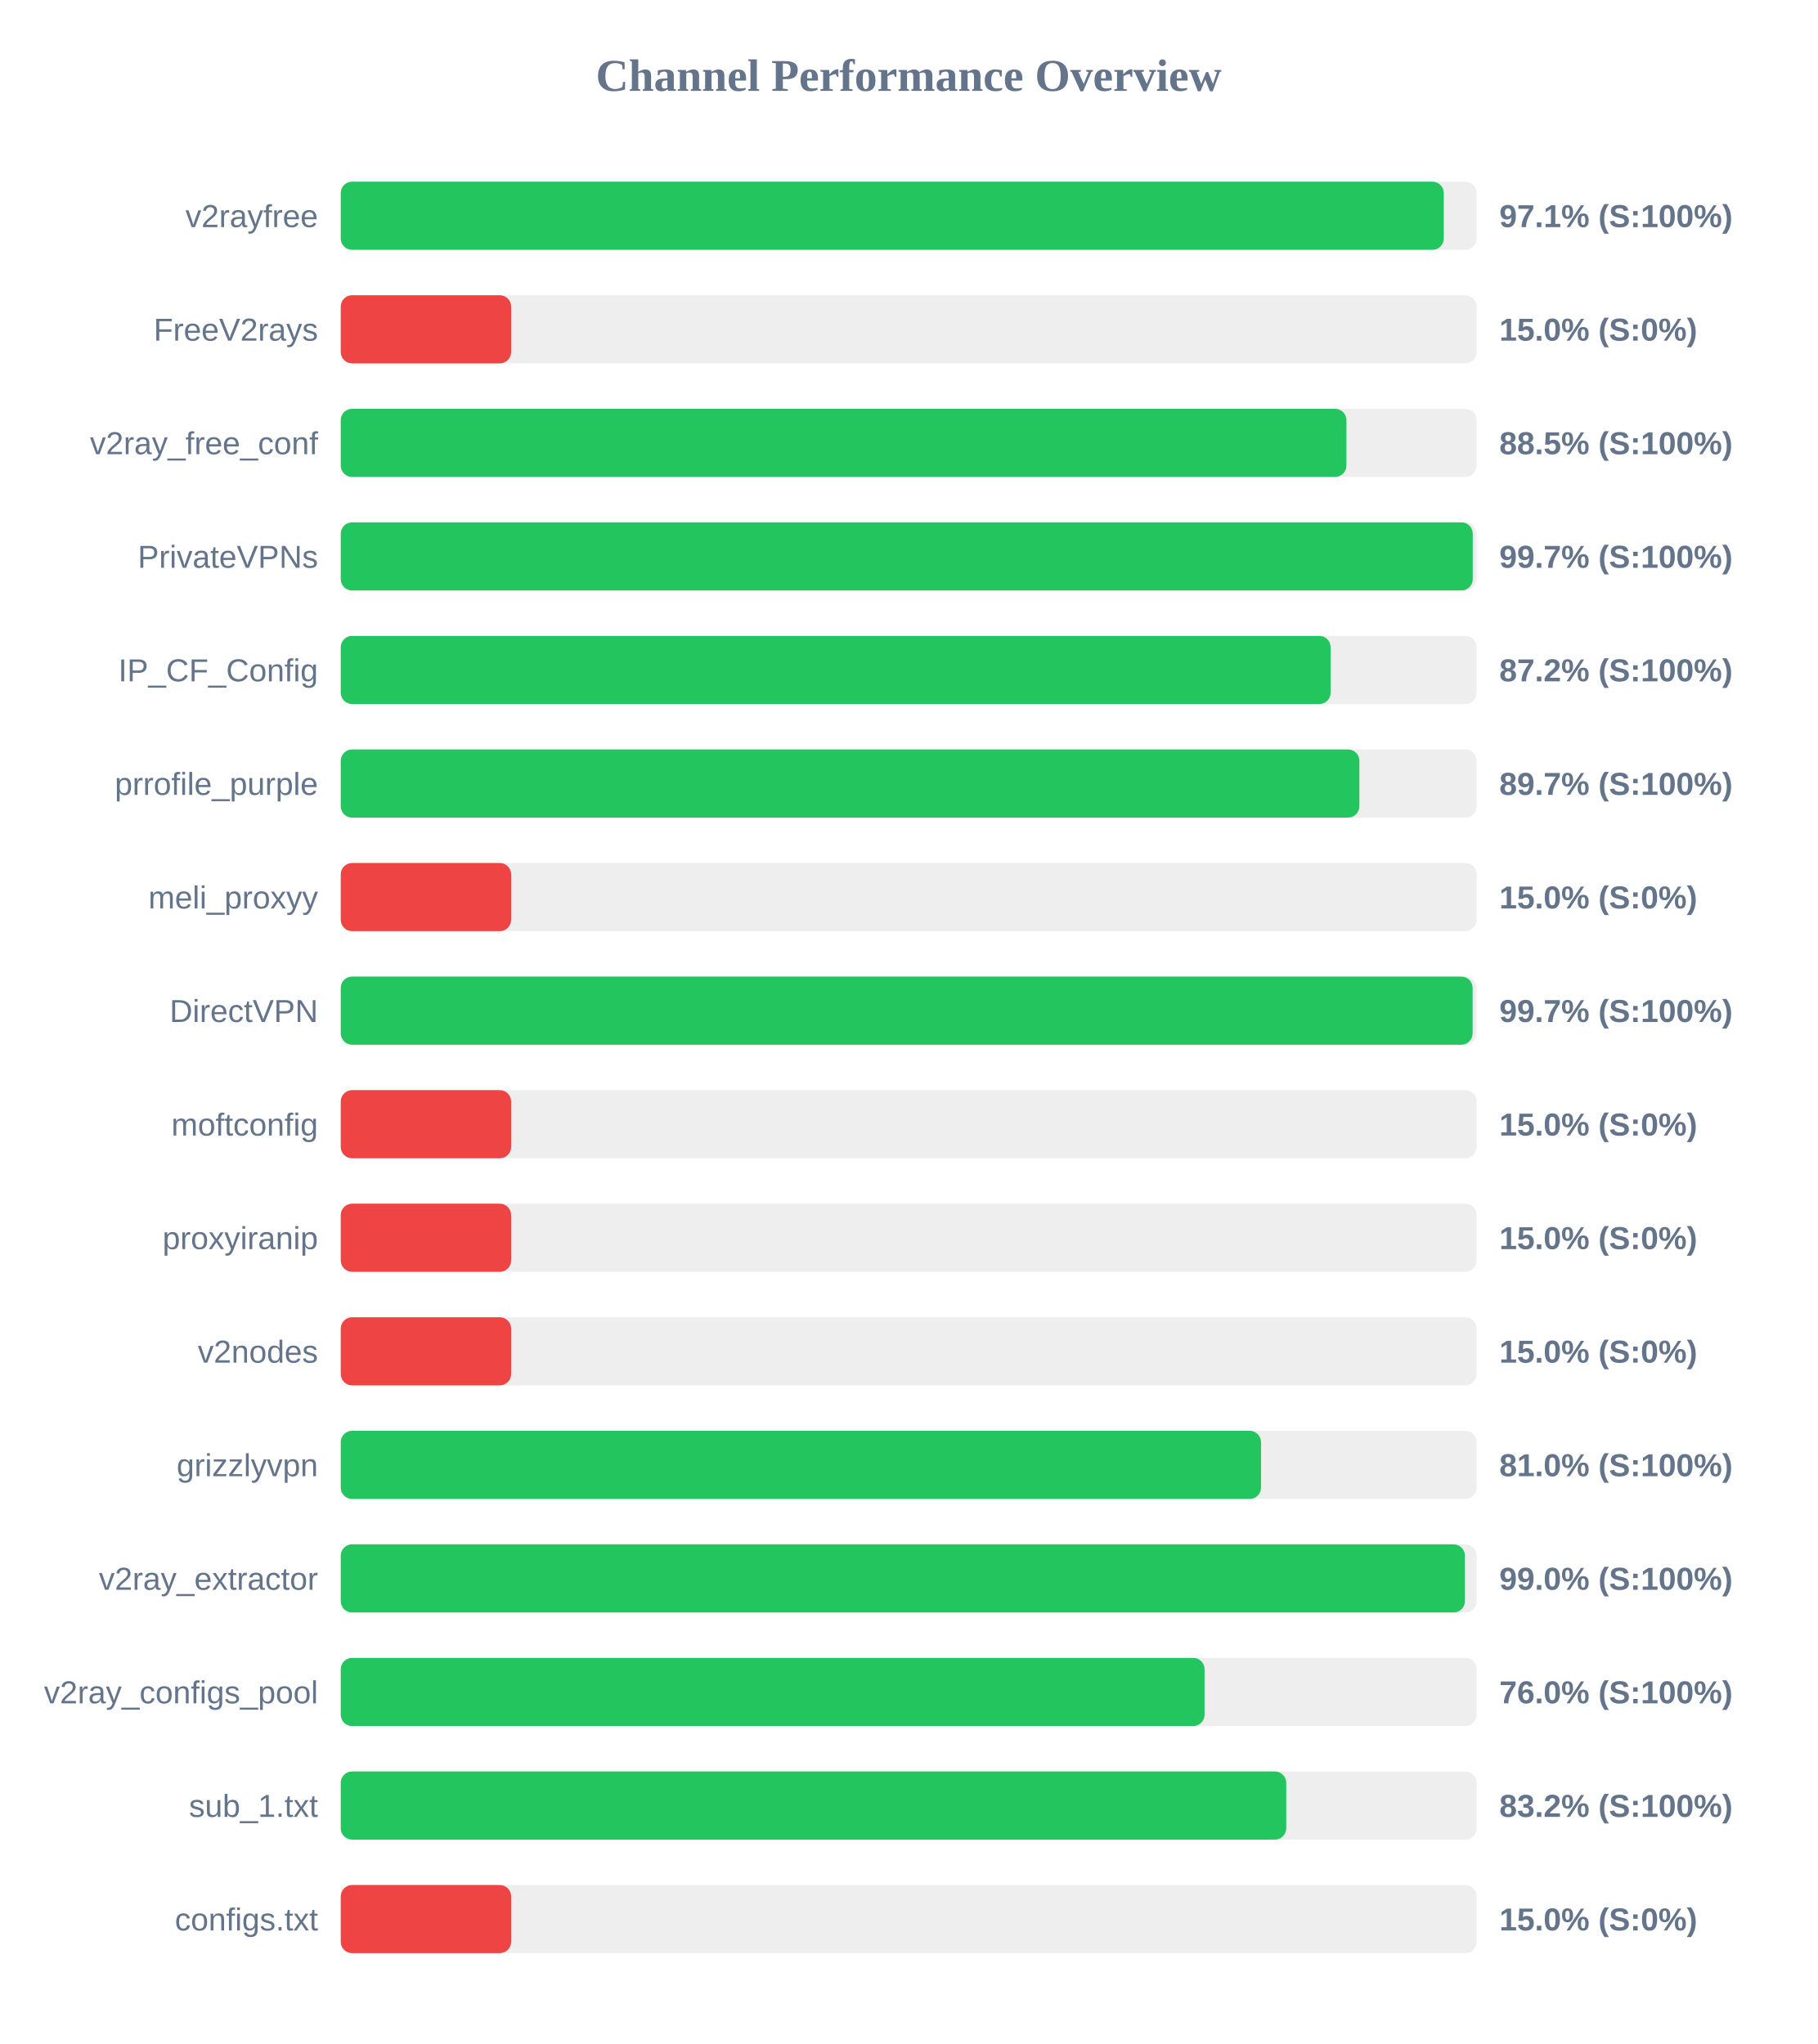
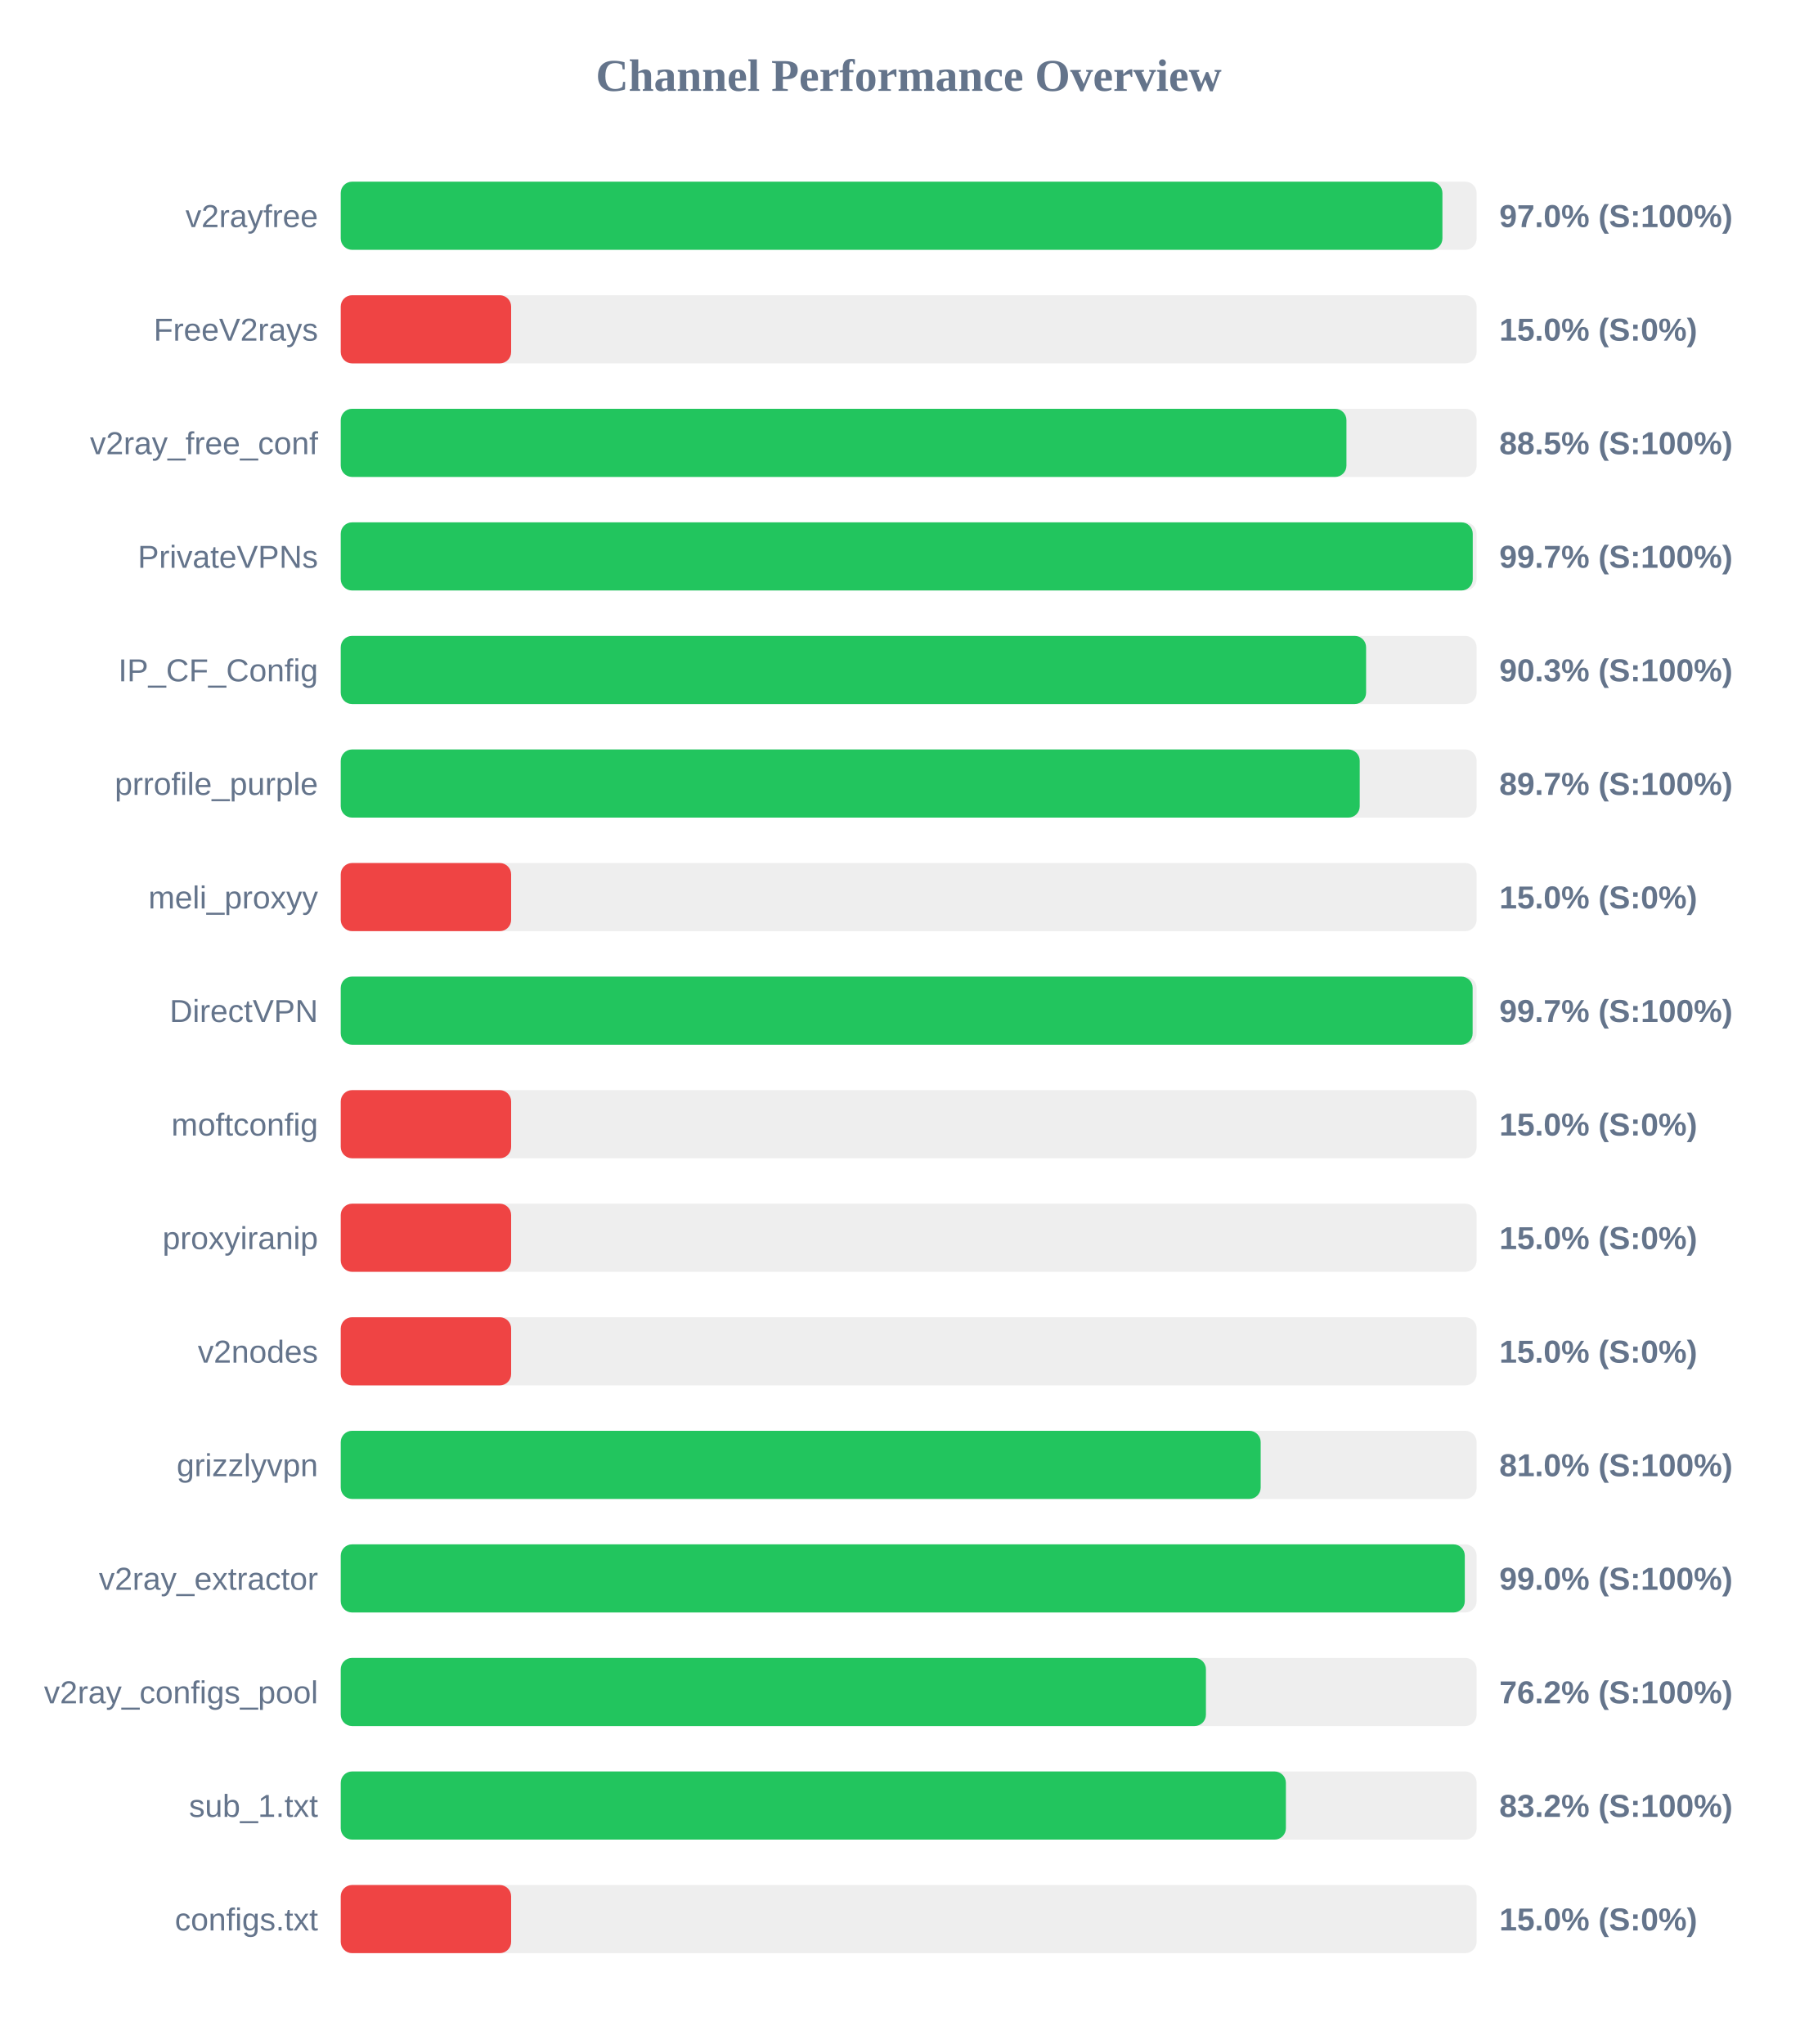
<svg xmlns="http://www.w3.org/2000/svg" width="800" height="900" version="1.1">
  <style>
        .row { font: 14px Arial; fill: #64748b; }
        .score { font: bold 14px Arial; fill: #64748b; }
    </style>
  <text x="400" y="40" text-anchor="middle" font-size="20px" font-weight="bold" fill="#64748b">Channel Performance Overview</text>
  <rect x="150" y="80" width="500" height="30" fill="#eee" rx="5" />
-   <rect x="150" y="80" width="485.55" height="30" fill="#22c55e" rx="5" />
+   <rect x="150" y="80" width="484.95" height="30" fill="#22c55e" rx="5" />
  <text x="140" y="100" text-anchor="end" class="row">v2rayfree</text>
-   <text x="660" y="100" text-anchor="start" class="score">97.1% (S:100%)</text>
+   <text x="660" y="100" text-anchor="start" class="score">97.0% (S:100%)</text>
  <rect x="150" y="130" width="500" height="30" fill="#eee" rx="5" />
  <rect x="150" y="130" width="75.0" height="30" fill="#ef4444" rx="5" />
  <text x="140" y="150" text-anchor="end" class="row">FreeV2rays</text>
  <text x="660" y="150" text-anchor="start" class="score">15.0% (S:0%)</text>
  <rect x="150" y="180" width="500" height="30" fill="#eee" rx="5" />
  <rect x="150" y="180" width="442.7" height="30" fill="#22c55e" rx="5" />
  <text x="140" y="200" text-anchor="end" class="row">v2ray_free_conf</text>
  <text x="660" y="200" text-anchor="start" class="score">88.5% (S:100%)</text>
  <rect x="150" y="230" width="500" height="30" fill="#eee" rx="5" />
  <rect x="150" y="230" width="498.3" height="30" fill="#22c55e" rx="5" />
  <text x="140" y="250" text-anchor="end" class="row">PrivateVPNs</text>
  <text x="660" y="250" text-anchor="start" class="score">99.7% (S:100%)</text>
  <rect x="150" y="280" width="500" height="30" fill="#eee" rx="5" />
-   <rect x="150" y="280" width="435.75" height="30" fill="#22c55e" rx="5" />
+   <rect x="150" y="280" width="451.35" height="30" fill="#22c55e" rx="5" />
  <text x="140" y="300" text-anchor="end" class="row">IP_CF_Config</text>
-   <text x="660" y="300" text-anchor="start" class="score">87.2% (S:100%)</text>
+   <text x="660" y="300" text-anchor="start" class="score">90.3% (S:100%)</text>
  <rect x="150" y="330" width="500" height="30" fill="#eee" rx="5" />
-   <rect x="150" y="330" width="448.4" height="30" fill="#22c55e" rx="5" />
+   <rect x="150" y="330" width="448.55" height="30" fill="#22c55e" rx="5" />
  <text x="140" y="350" text-anchor="end" class="row">prrofile_purple</text>
  <text x="660" y="350" text-anchor="start" class="score">89.7% (S:100%)</text>
  <rect x="150" y="380" width="500" height="30" fill="#eee" rx="5" />
  <rect x="150" y="380" width="75.0" height="30" fill="#ef4444" rx="5" />
  <text x="140" y="400" text-anchor="end" class="row">meli_proxyy</text>
  <text x="660" y="400" text-anchor="start" class="score">15.0% (S:0%)</text>
  <rect x="150" y="430" width="500" height="30" fill="#eee" rx="5" />
  <rect x="150" y="430" width="498.25" height="30" fill="#22c55e" rx="5" />
  <text x="140" y="450" text-anchor="end" class="row">DirectVPN</text>
  <text x="660" y="450" text-anchor="start" class="score">99.7% (S:100%)</text>
  <rect x="150" y="480" width="500" height="30" fill="#eee" rx="5" />
  <rect x="150" y="480" width="75.0" height="30" fill="#ef4444" rx="5" />
  <text x="140" y="500" text-anchor="end" class="row">moftconfig</text>
  <text x="660" y="500" text-anchor="start" class="score">15.0% (S:0%)</text>
  <rect x="150" y="530" width="500" height="30" fill="#eee" rx="5" />
  <rect x="150" y="530" width="75.0" height="30" fill="#ef4444" rx="5" />
  <text x="140" y="550" text-anchor="end" class="row">proxyiranip</text>
  <text x="660" y="550" text-anchor="start" class="score">15.0% (S:0%)</text>
  <rect x="150" y="580" width="500" height="30" fill="#eee" rx="5" />
  <rect x="150" y="580" width="75.0" height="30" fill="#ef4444" rx="5" />
  <text x="140" y="600" text-anchor="end" class="row">v2nodes</text>
  <text x="660" y="600" text-anchor="start" class="score">15.0% (S:0%)</text>
  <rect x="150" y="630" width="500" height="30" fill="#eee" rx="5" />
-   <rect x="150" y="630" width="405.1" height="30" fill="#22c55e" rx="5" />
+   <rect x="150" y="630" width="404.95" height="30" fill="#22c55e" rx="5" />
  <text x="140" y="650" text-anchor="end" class="row">grizzlyvpn</text>
  <text x="660" y="650" text-anchor="start" class="score">81.0% (S:100%)</text>
  <rect x="150" y="680" width="500" height="30" fill="#eee" rx="5" />
-   <rect x="150" y="680" width="494.85" height="30" fill="#22c55e" rx="5" />
+   <rect x="150" y="680" width="494.8" height="30" fill="#22c55e" rx="5" />
  <text x="140" y="700" text-anchor="end" class="row">v2ray_extractor</text>
  <text x="660" y="700" text-anchor="start" class="score">99.0% (S:100%)</text>
  <rect x="150" y="730" width="500" height="30" fill="#eee" rx="5" />
-   <rect x="150" y="730" width="380.25" height="30" fill="#22c55e" rx="5" />
+   <rect x="150" y="730" width="380.85" height="30" fill="#22c55e" rx="5" />
  <text x="140" y="750" text-anchor="end" class="row">v2ray_configs_pool</text>
-   <text x="660" y="750" text-anchor="start" class="score">76.0% (S:100%)</text>
+   <text x="660" y="750" text-anchor="start" class="score">76.2% (S:100%)</text>
  <rect x="150" y="780" width="500" height="30" fill="#eee" rx="5" />
-   <rect x="150" y="780" width="416.2" height="30" fill="#22c55e" rx="5" />
+   <rect x="150" y="780" width="416.05" height="30" fill="#22c55e" rx="5" />
  <text x="140" y="800" text-anchor="end" class="row">sub_1.txt</text>
  <text x="660" y="800" text-anchor="start" class="score">83.2% (S:100%)</text>
  <rect x="150" y="830" width="500" height="30" fill="#eee" rx="5" />
  <rect x="150" y="830" width="75.0" height="30" fill="#ef4444" rx="5" />
  <text x="140" y="850" text-anchor="end" class="row">configs.txt</text>
  <text x="660" y="850" text-anchor="start" class="score">15.0% (S:0%)</text>
</svg>
